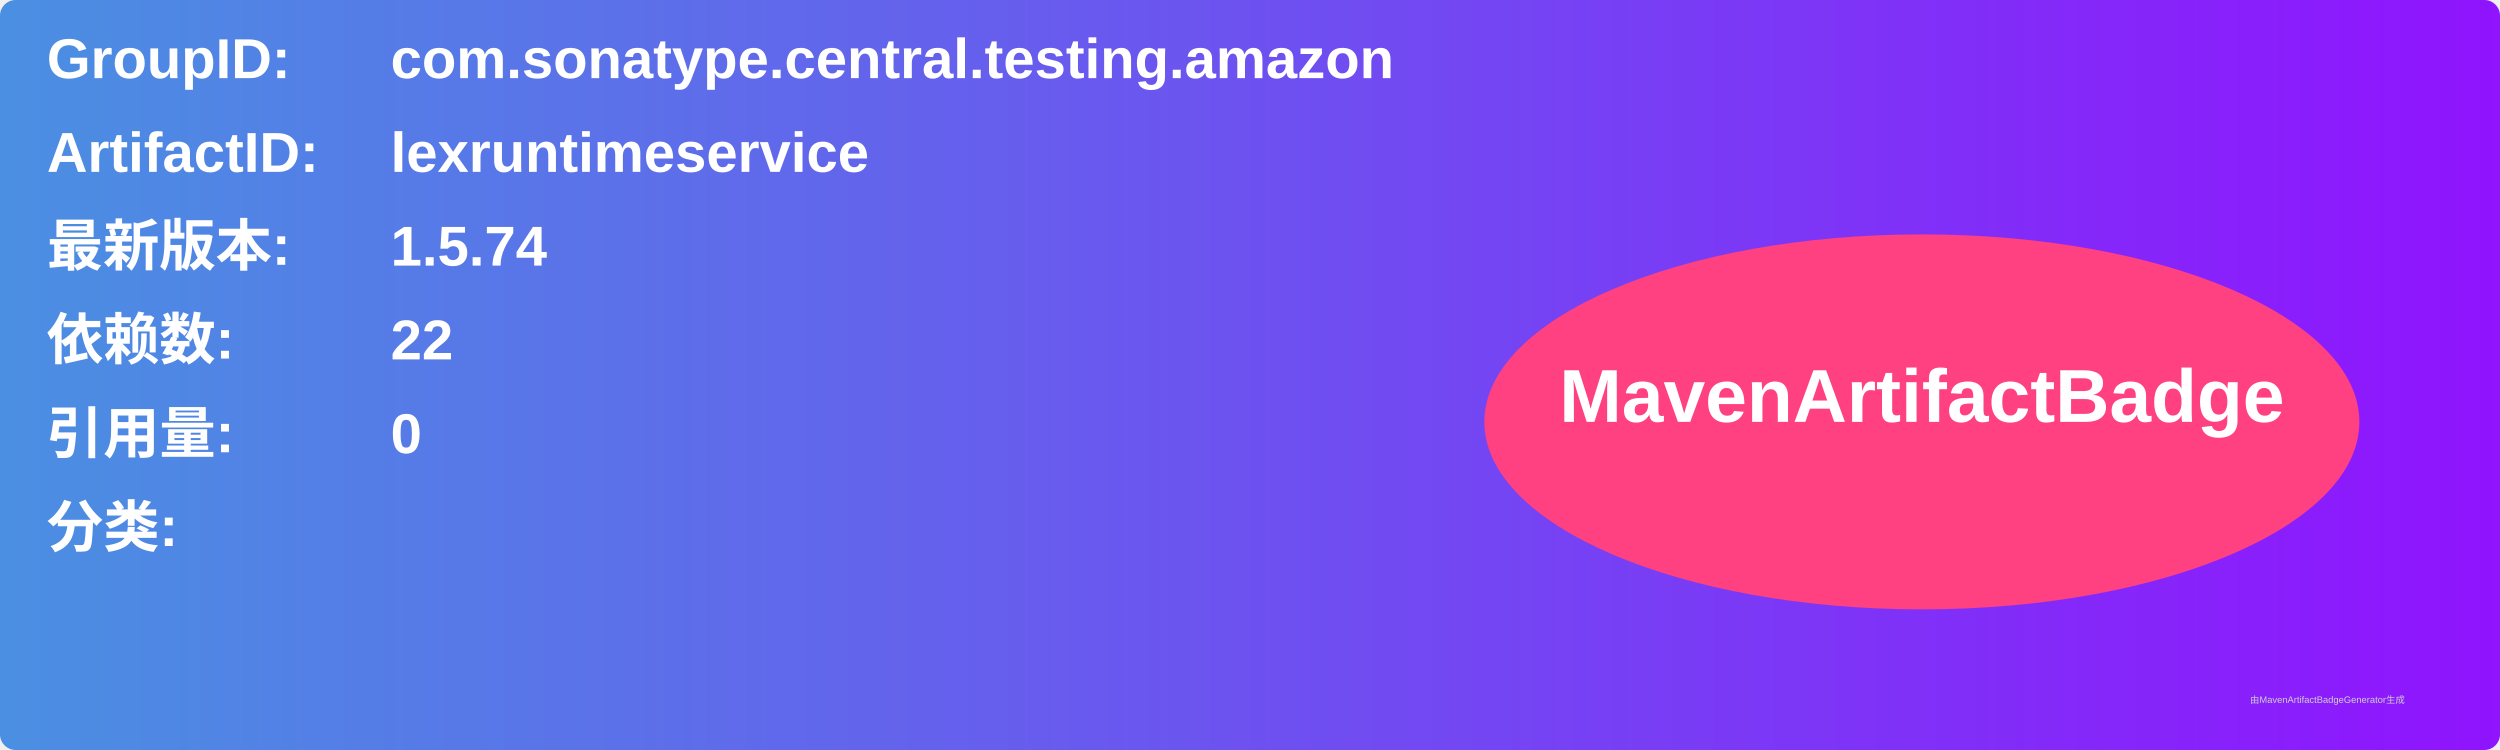
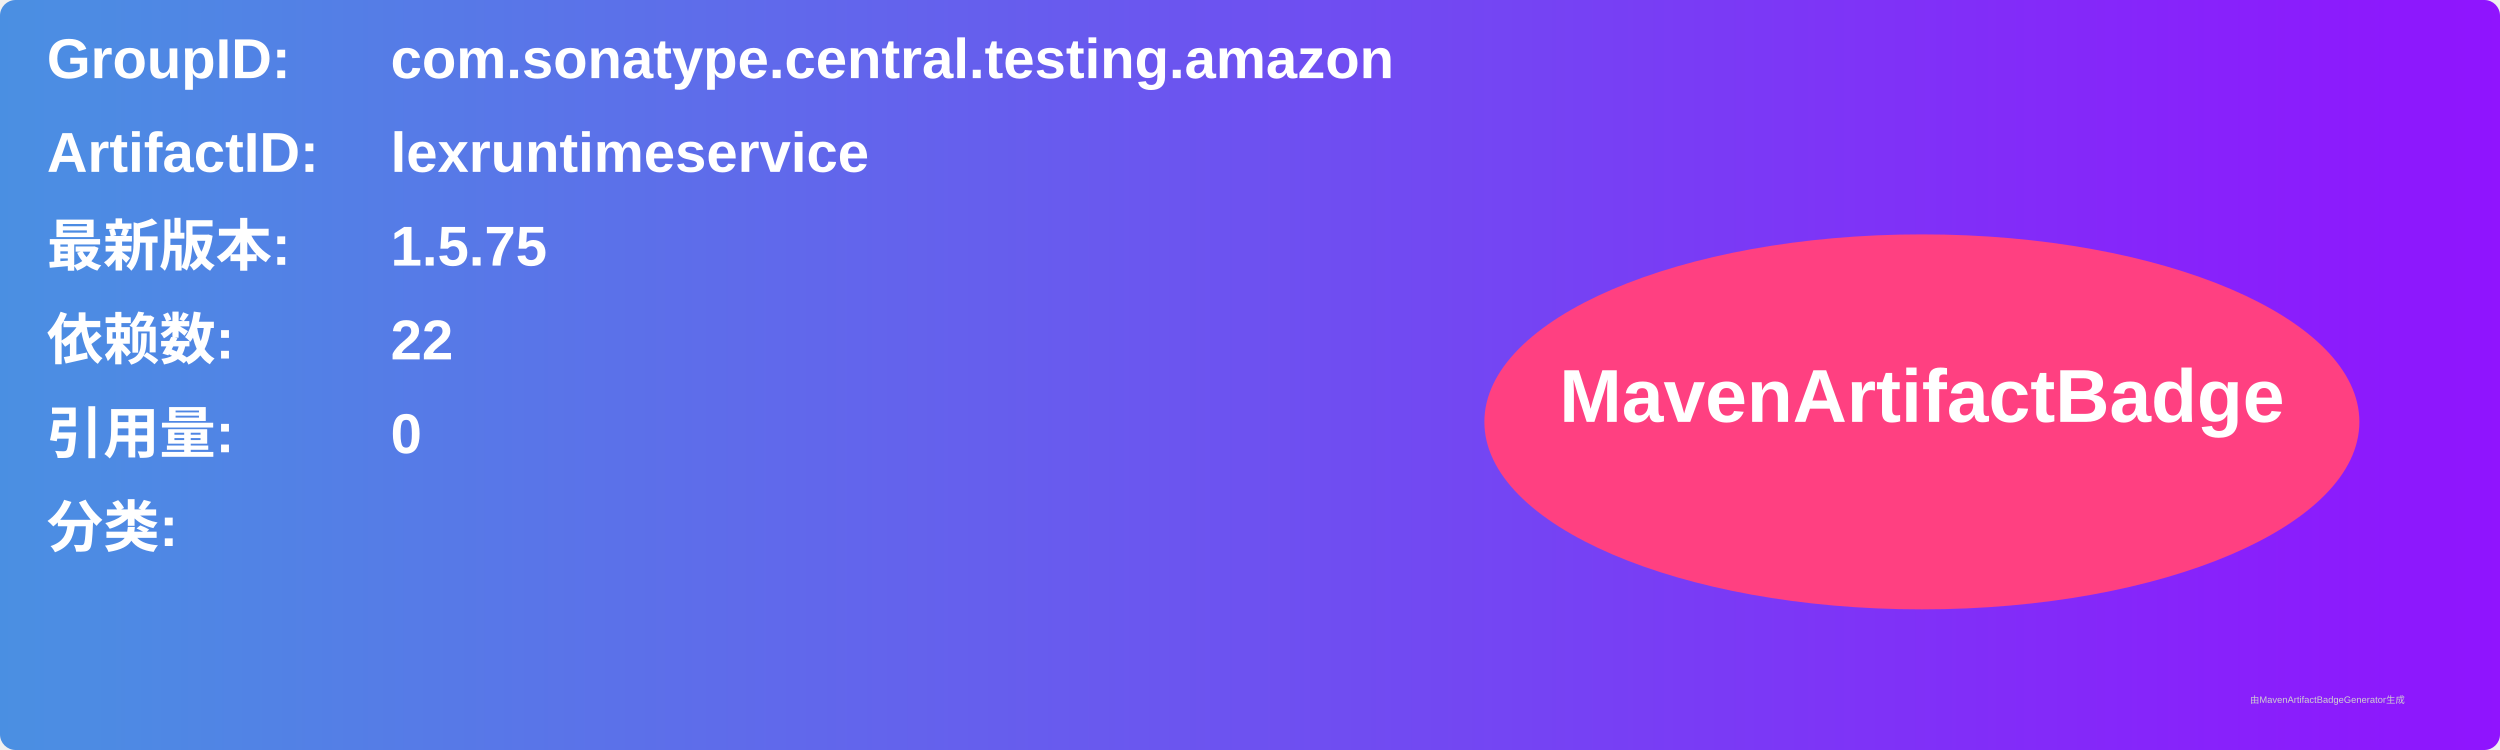
<svg xmlns="http://www.w3.org/2000/svg" width="800" height="240" viewBox="0 0 800 240">
  <linearGradient id="grad" x1="0%" y1="0%" x2="100%" y2="0%">
    <stop offset="0%" stop-color="#4a90e2" />
    <stop offset="100%" stop-color="#9013fe" />
  </linearGradient>
  <rect width="100%" height="100%" rx="5" ry="5" fill="url(#grad)" />
  <g transform="translate(15, 15)">
    <text x="0" y="10" font-family="Arial" font-size="18" fill="white" font-weight="bold" width="260">GroupID:</text>
    <text x="110" y="10" font-family="Arial" font-size="18" fill="white" font-weight="bold" width="460">com.sonatype.central.testing.amazon</text>
    <text x="0" y="40" font-family="Arial" font-size="18" fill="white" font-weight="bold" width="260">ArtifactID:</text>
    <text x="110" y="40" font-family="Arial" font-size="18" fill="white" font-weight="bold" width="460">lexruntimeservice</text>
    <text x="0" y="70" font-family="Arial" font-size="18" fill="white" font-weight="bold">最新版本:</text>
    <text x="110" y="70" font-family="Arial" font-size="18" fill="white" font-weight="bold">
-       <tspan font-weight="bold">1.5.74</tspan>
+       <tspan font-weight="bold">1.5.75</tspan>
    </text>
    <text x="0" y="100" font-family="Arial" font-size="18" fill="white" font-weight="bold">依赖数: </text>
    <text x="110" y="100" font-family="Arial" font-size="18" fill="white">
      <tspan font-weight="bold">22</tspan>
    </text>
    <text x="0" y="130" font-family="Arial" font-size="18" fill="white" font-weight="bold">引用量: </text>
    <text x="110" y="130" font-family="Arial" font-size="18" fill="white">
      <tspan font-weight="bold">0</tspan>
    </text>
    <text x="0" y="160" font-family="Arial" font-size="18" fill="white" font-weight="bold">分类:</text>
    <text x="10" y="190" font-family="Arial" font-size="10" fill="white">
      <tspan font-weight="bold" />
    </text>
    <ellipse cx="600" cy="120" rx="140" ry="60" fill="#ff4081" />
    <text x="600" y="120" text-anchor="middle" font-family="Arial" font-size="24" fill="white" font-weight="bold">MavenArtifactBadge</text>
  </g>
  <text x="720" y="225" font-family="Arial" font-size="3" fill="#d0d0d0">由MavenArtifactBadgeGenerator生成</text>
</svg>
